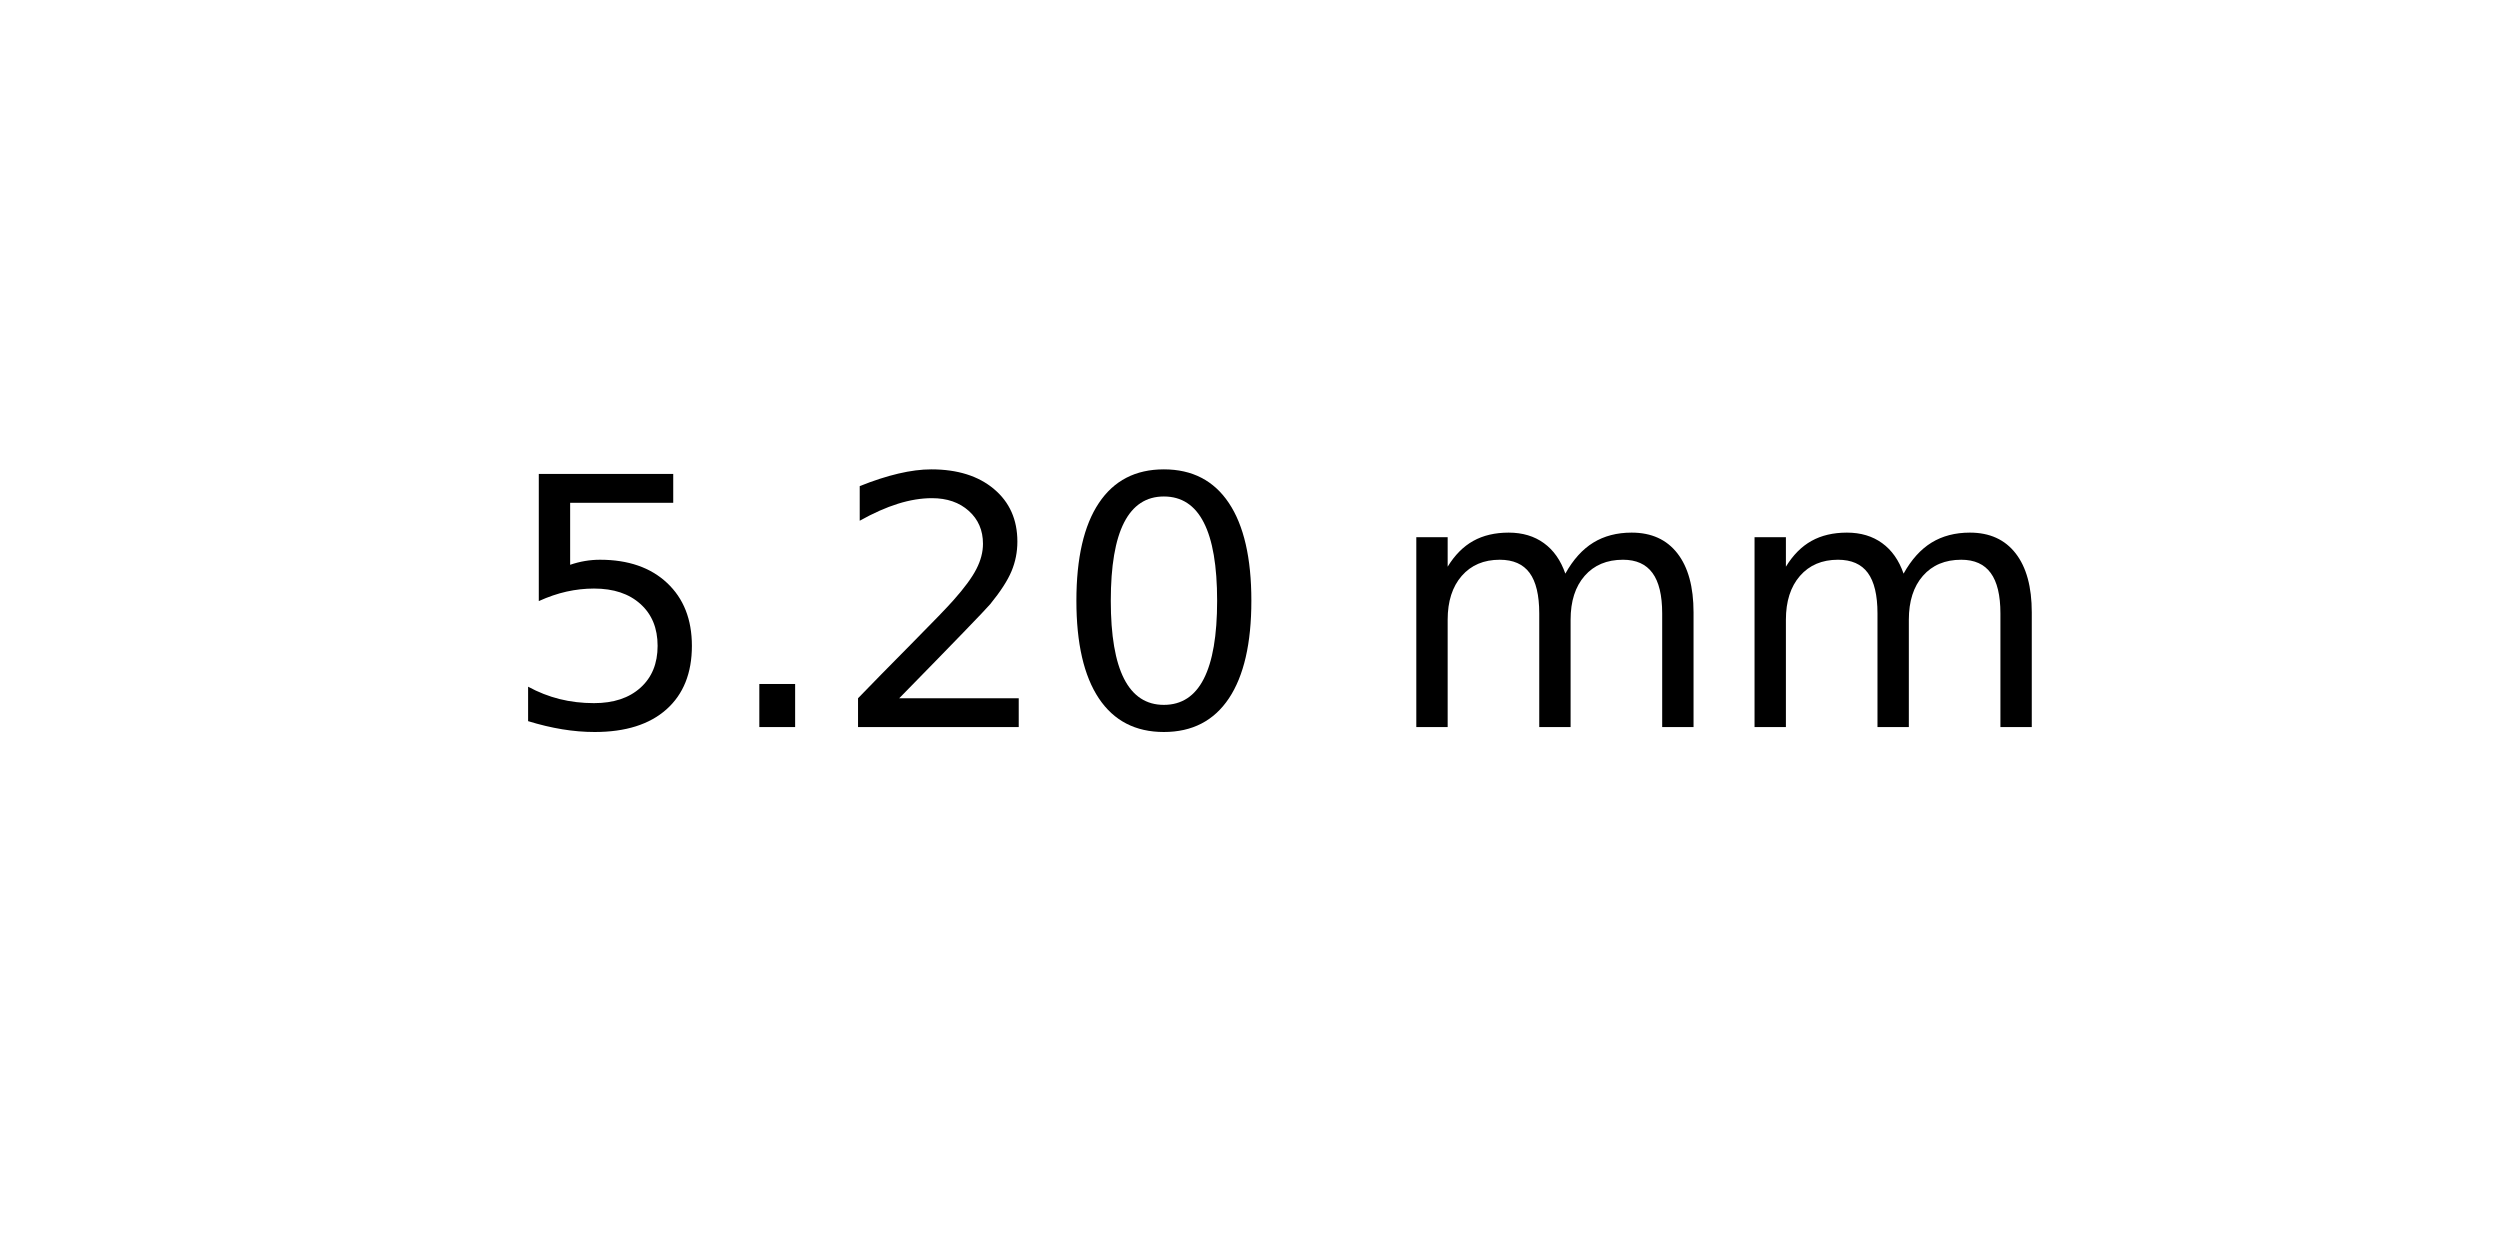
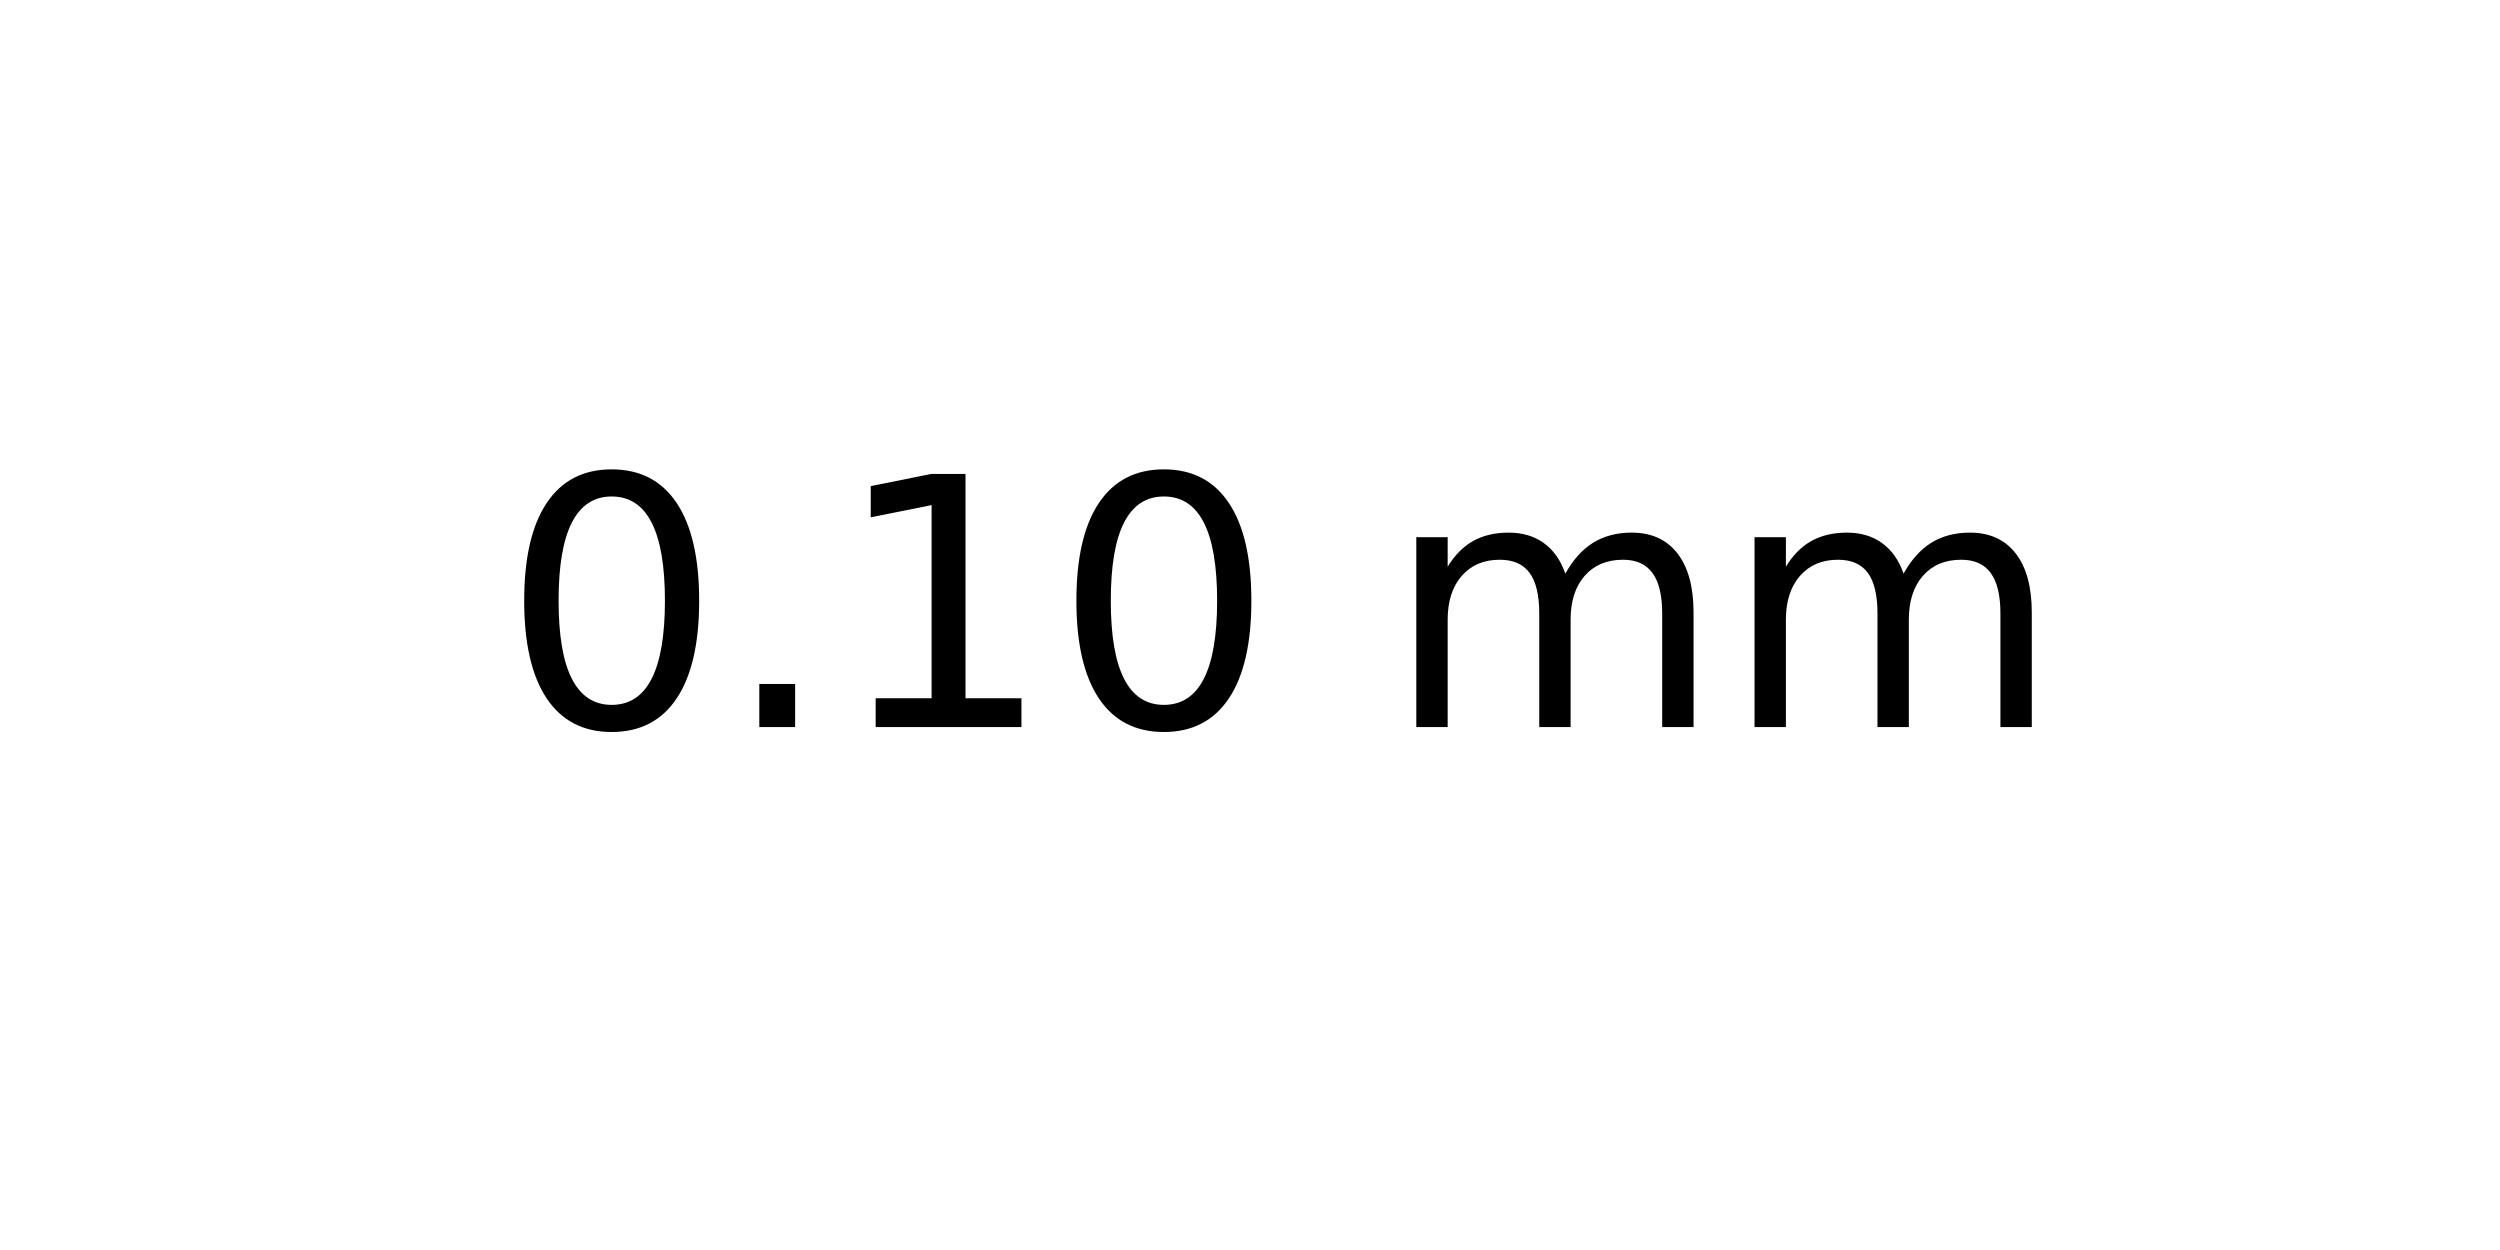
<svg xmlns="http://www.w3.org/2000/svg" xmlns:xlink="http://www.w3.org/1999/xlink" width="72pt" height="36pt" viewBox="0 0 72 36" version="1.1">
  <defs>
    <style type="text/css">*{stroke-linejoin: round; stroke-linecap: butt}</style>
  </defs>
  <g id="figure_1">
    <g id="axes_1">
      <g id="text_1">
        <g transform="translate(14.4375 20.93937) scale(0.1 -0.1)">
          <defs>
-             <path id="DejaVuSans-35" d="M 691 4666  L 3169 4666  L 3169 4134  L 1269 4134  L 1269 2991  Q 1406 3038 1543 3061  Q 1681 3084 1819 3084  Q 2600 3084 3056 2656  Q 3513 2228 3513 1497  Q 3513 744 3044 326  Q 2575 -91 1722 -91  Q 1428 -91 1123 -41  Q 819 9 494 109  L 494 744  Q 775 591 1075 516  Q 1375 441 1709 441  Q 2250 441 2565 725  Q 2881 1009 2881 1497  Q 2881 1984 2565 2268  Q 2250 2553 1709 2553  Q 1456 2553 1204 2497  Q 953 2441 691 2322  L 691 4666  z " transform="scale(0.015625)" />
+             <path id="DejaVuSans-30" d="M 2034 4250  Q 1547 4250 1301 3770  Q 1056 3291 1056 2328  Q 1056 1369 1301 889  Q 1547 409 2034 409  Q 2525 409 2770 889  Q 3016 1369 3016 2328  Q 3016 3291 2770 3770  Q 2525 4250 2034 4250  z M 2034 4750  Q 2819 4750 3233 4129  Q 3647 3509 3647 2328  Q 3647 1150 3233 529  Q 2819 -91 2034 -91  Q 1250 -91 836 529  Q 422 1150 422 2328  Q 422 3509 836 4129  Q 1250 4750 2034 4750  z " transform="scale(0.015625)" />
            <path id="DejaVuSans-2e" d="M 684 794  L 1344 794  L 1344 0  L 684 0  L 684 794  z " transform="scale(0.015625)" />
-             <path id="DejaVuSans-32" d="M 1228 531  L 3431 531  L 3431 0  L 469 0  L 469 531  Q 828 903 1448 1529  Q 2069 2156 2228 2338  Q 2531 2678 2651 2914  Q 2772 3150 2772 3378  Q 2772 3750 2511 3984  Q 2250 4219 1831 4219  Q 1534 4219 1204 4116  Q 875 4013 500 3803  L 500 4441  Q 881 4594 1212 4672  Q 1544 4750 1819 4750  Q 2544 4750 2975 4387  Q 3406 4025 3406 3419  Q 3406 3131 3298 2873  Q 3191 2616 2906 2266  Q 2828 2175 2409 1742  Q 1991 1309 1228 531  z " transform="scale(0.015625)" />
-             <path id="DejaVuSans-30" d="M 2034 4250  Q 1547 4250 1301 3770  Q 1056 3291 1056 2328  Q 1056 1369 1301 889  Q 1547 409 2034 409  Q 2525 409 2770 889  Q 3016 1369 3016 2328  Q 3016 3291 2770 3770  Q 2525 4250 2034 4250  z M 2034 4750  Q 2819 4750 3233 4129  Q 3647 3509 3647 2328  Q 3647 1150 3233 529  Q 2819 -91 2034 -91  Q 1250 -91 836 529  Q 422 1150 422 2328  Q 422 3509 836 4129  Q 1250 4750 2034 4750  z " transform="scale(0.015625)" />
+             <path id="DejaVuSans-31" d="M 794 531  L 1825 531  L 1825 4091  L 703 3866  L 703 4441  L 1819 4666  L 2450 4666  L 2450 531  L 3481 531  L 3481 0  L 794 0  L 794 531  z " transform="scale(0.015625)" />
            <path id="DejaVuSans-20" transform="scale(0.015625)" />
            <path id="DejaVuSans-6d" d="M 3328 2828  Q 3544 3216 3844 3400  Q 4144 3584 4550 3584  Q 5097 3584 5394 3201  Q 5691 2819 5691 2113  L 5691 0  L 5113 0  L 5113 2094  Q 5113 2597 4934 2840  Q 4756 3084 4391 3084  Q 3944 3084 3684 2787  Q 3425 2491 3425 1978  L 3425 0  L 2847 0  L 2847 2094  Q 2847 2600 2669 2842  Q 2491 3084 2119 3084  Q 1678 3084 1418 2786  Q 1159 2488 1159 1978  L 1159 0  L 581 0  L 581 3500  L 1159 3500  L 1159 2956  Q 1356 3278 1631 3431  Q 1906 3584 2284 3584  Q 2666 3584 2933 3390  Q 3200 3197 3328 2828  z " transform="scale(0.015625)" />
          </defs>
-           <use xlink:href="#DejaVuSans-35" />
+           <use xlink:href="#DejaVuSans-30" />
          <use xlink:href="#DejaVuSans-2e" x="63.623" />
-           <use xlink:href="#DejaVuSans-32" x="95.41" />
+           <use xlink:href="#DejaVuSans-31" x="95.41" />
          <use xlink:href="#DejaVuSans-30" x="159.033" />
          <use xlink:href="#DejaVuSans-20" x="222.656" />
          <use xlink:href="#DejaVuSans-6d" x="254.443" />
          <use xlink:href="#DejaVuSans-6d" x="351.855" />
        </g>
      </g>
    </g>
  </g>
</svg>
